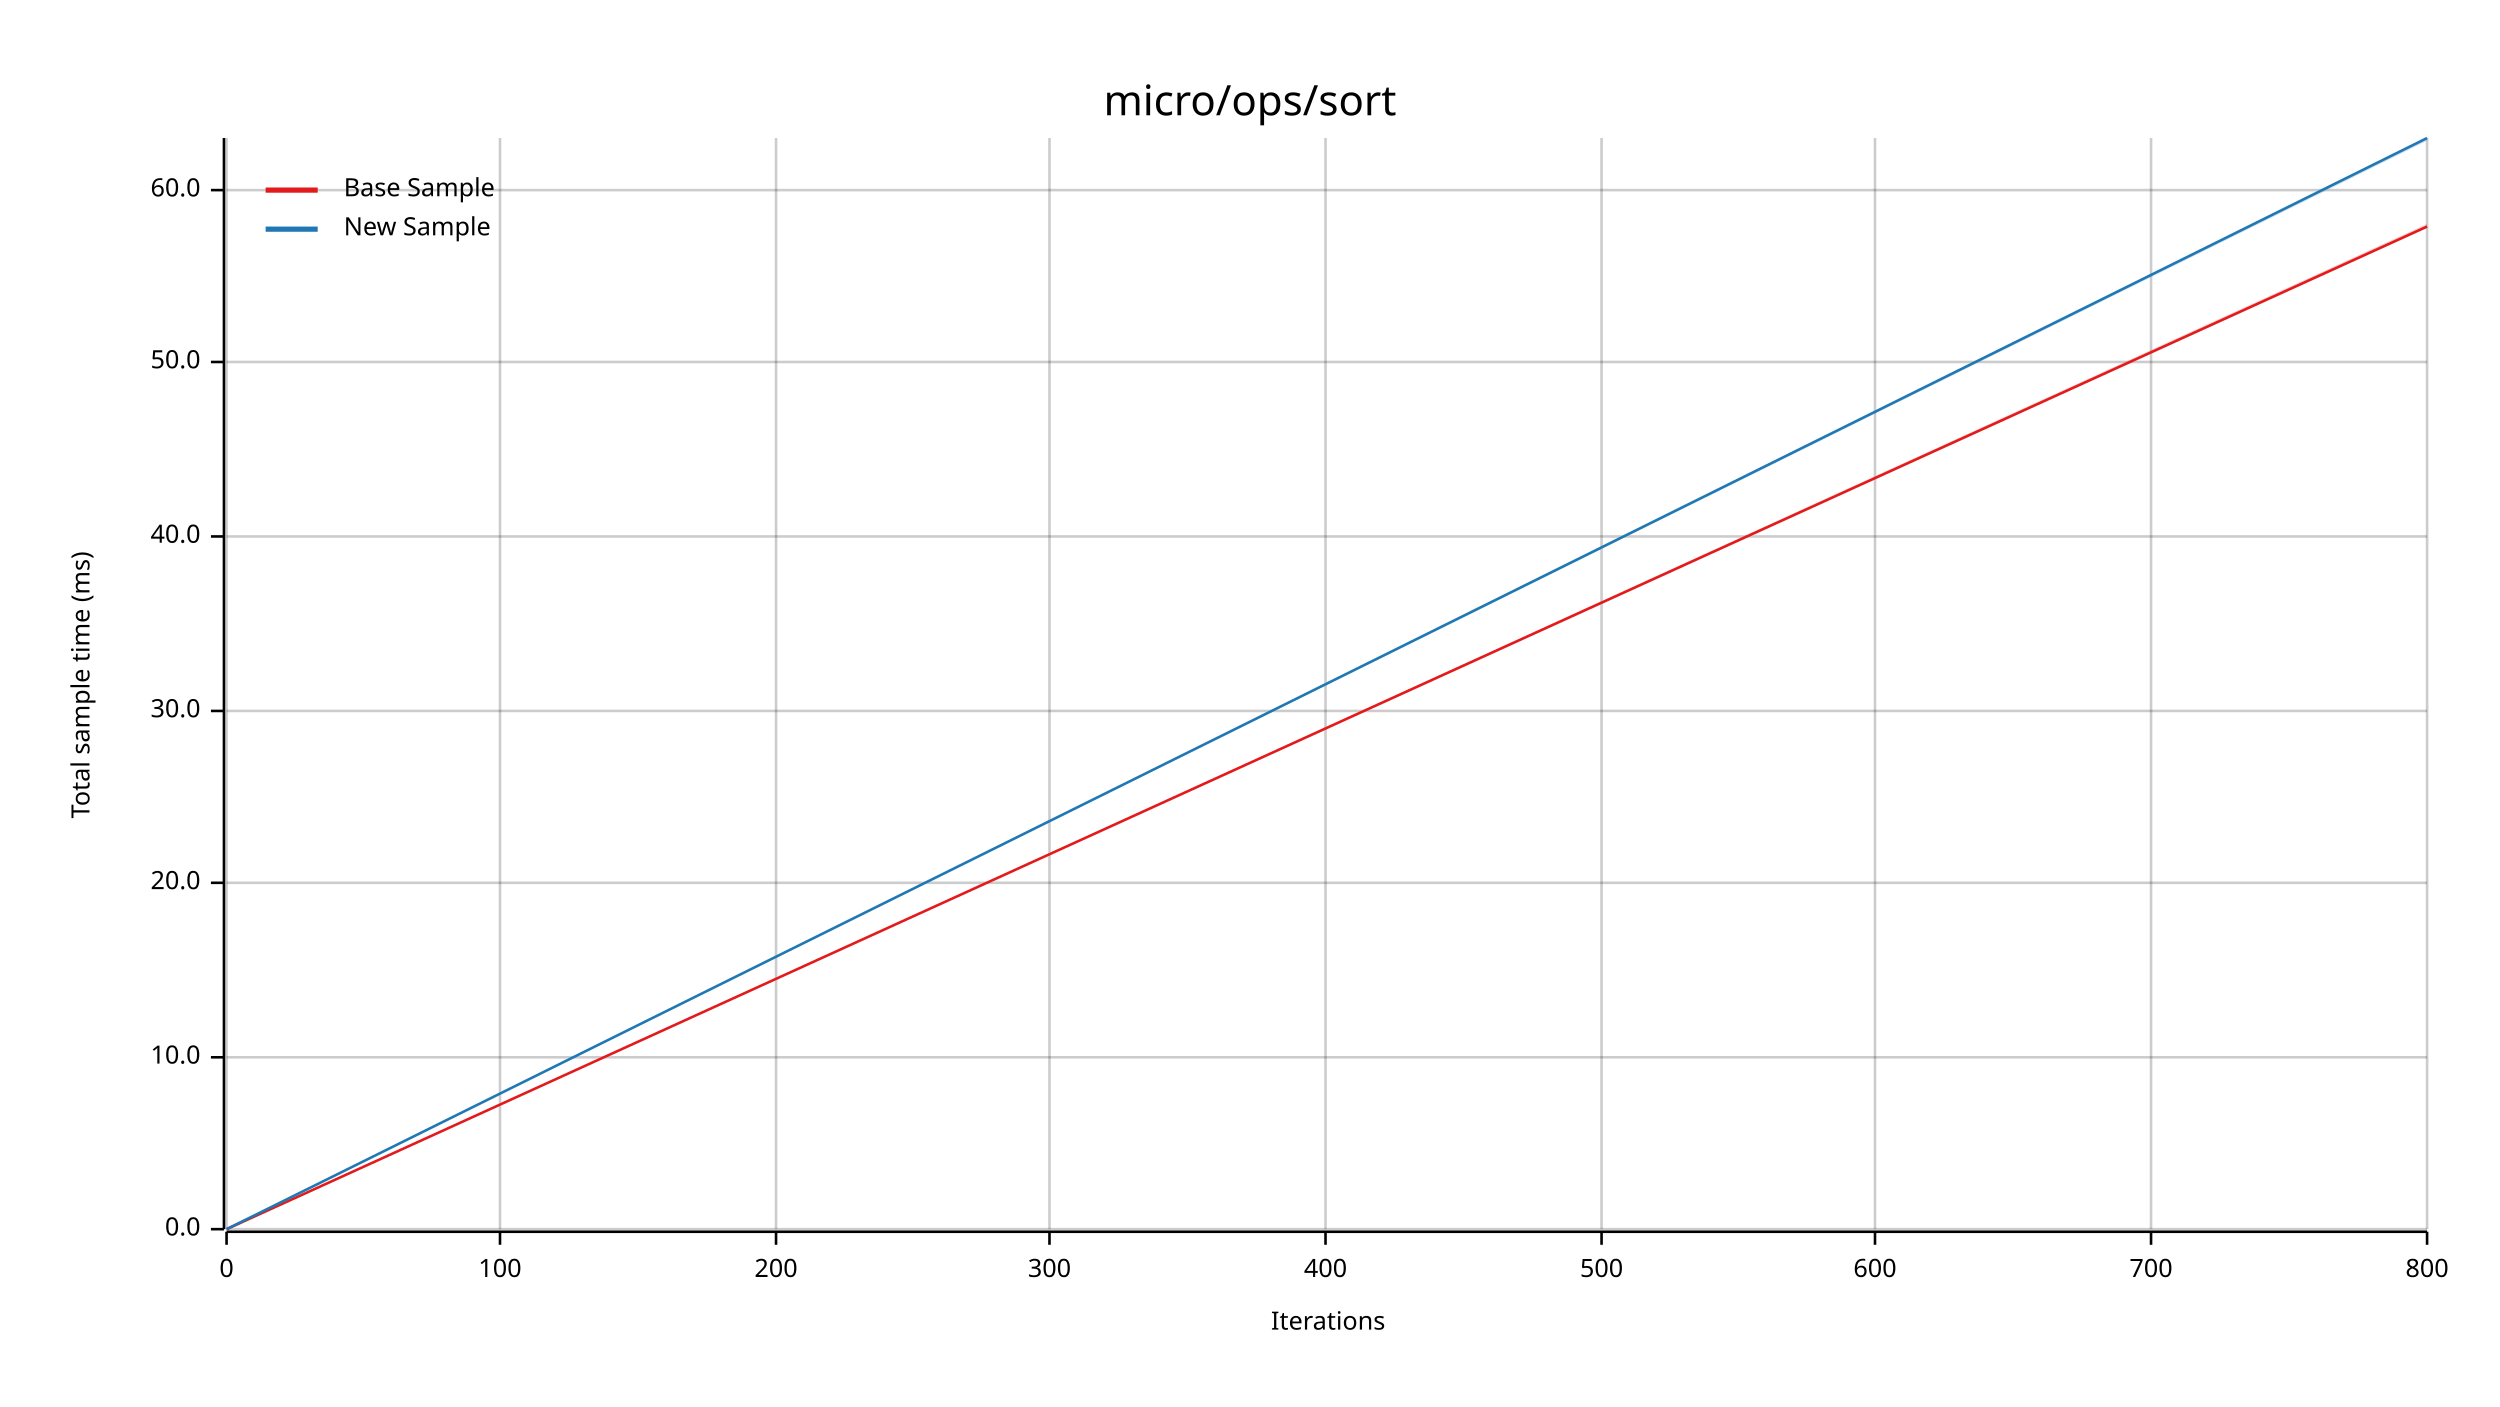
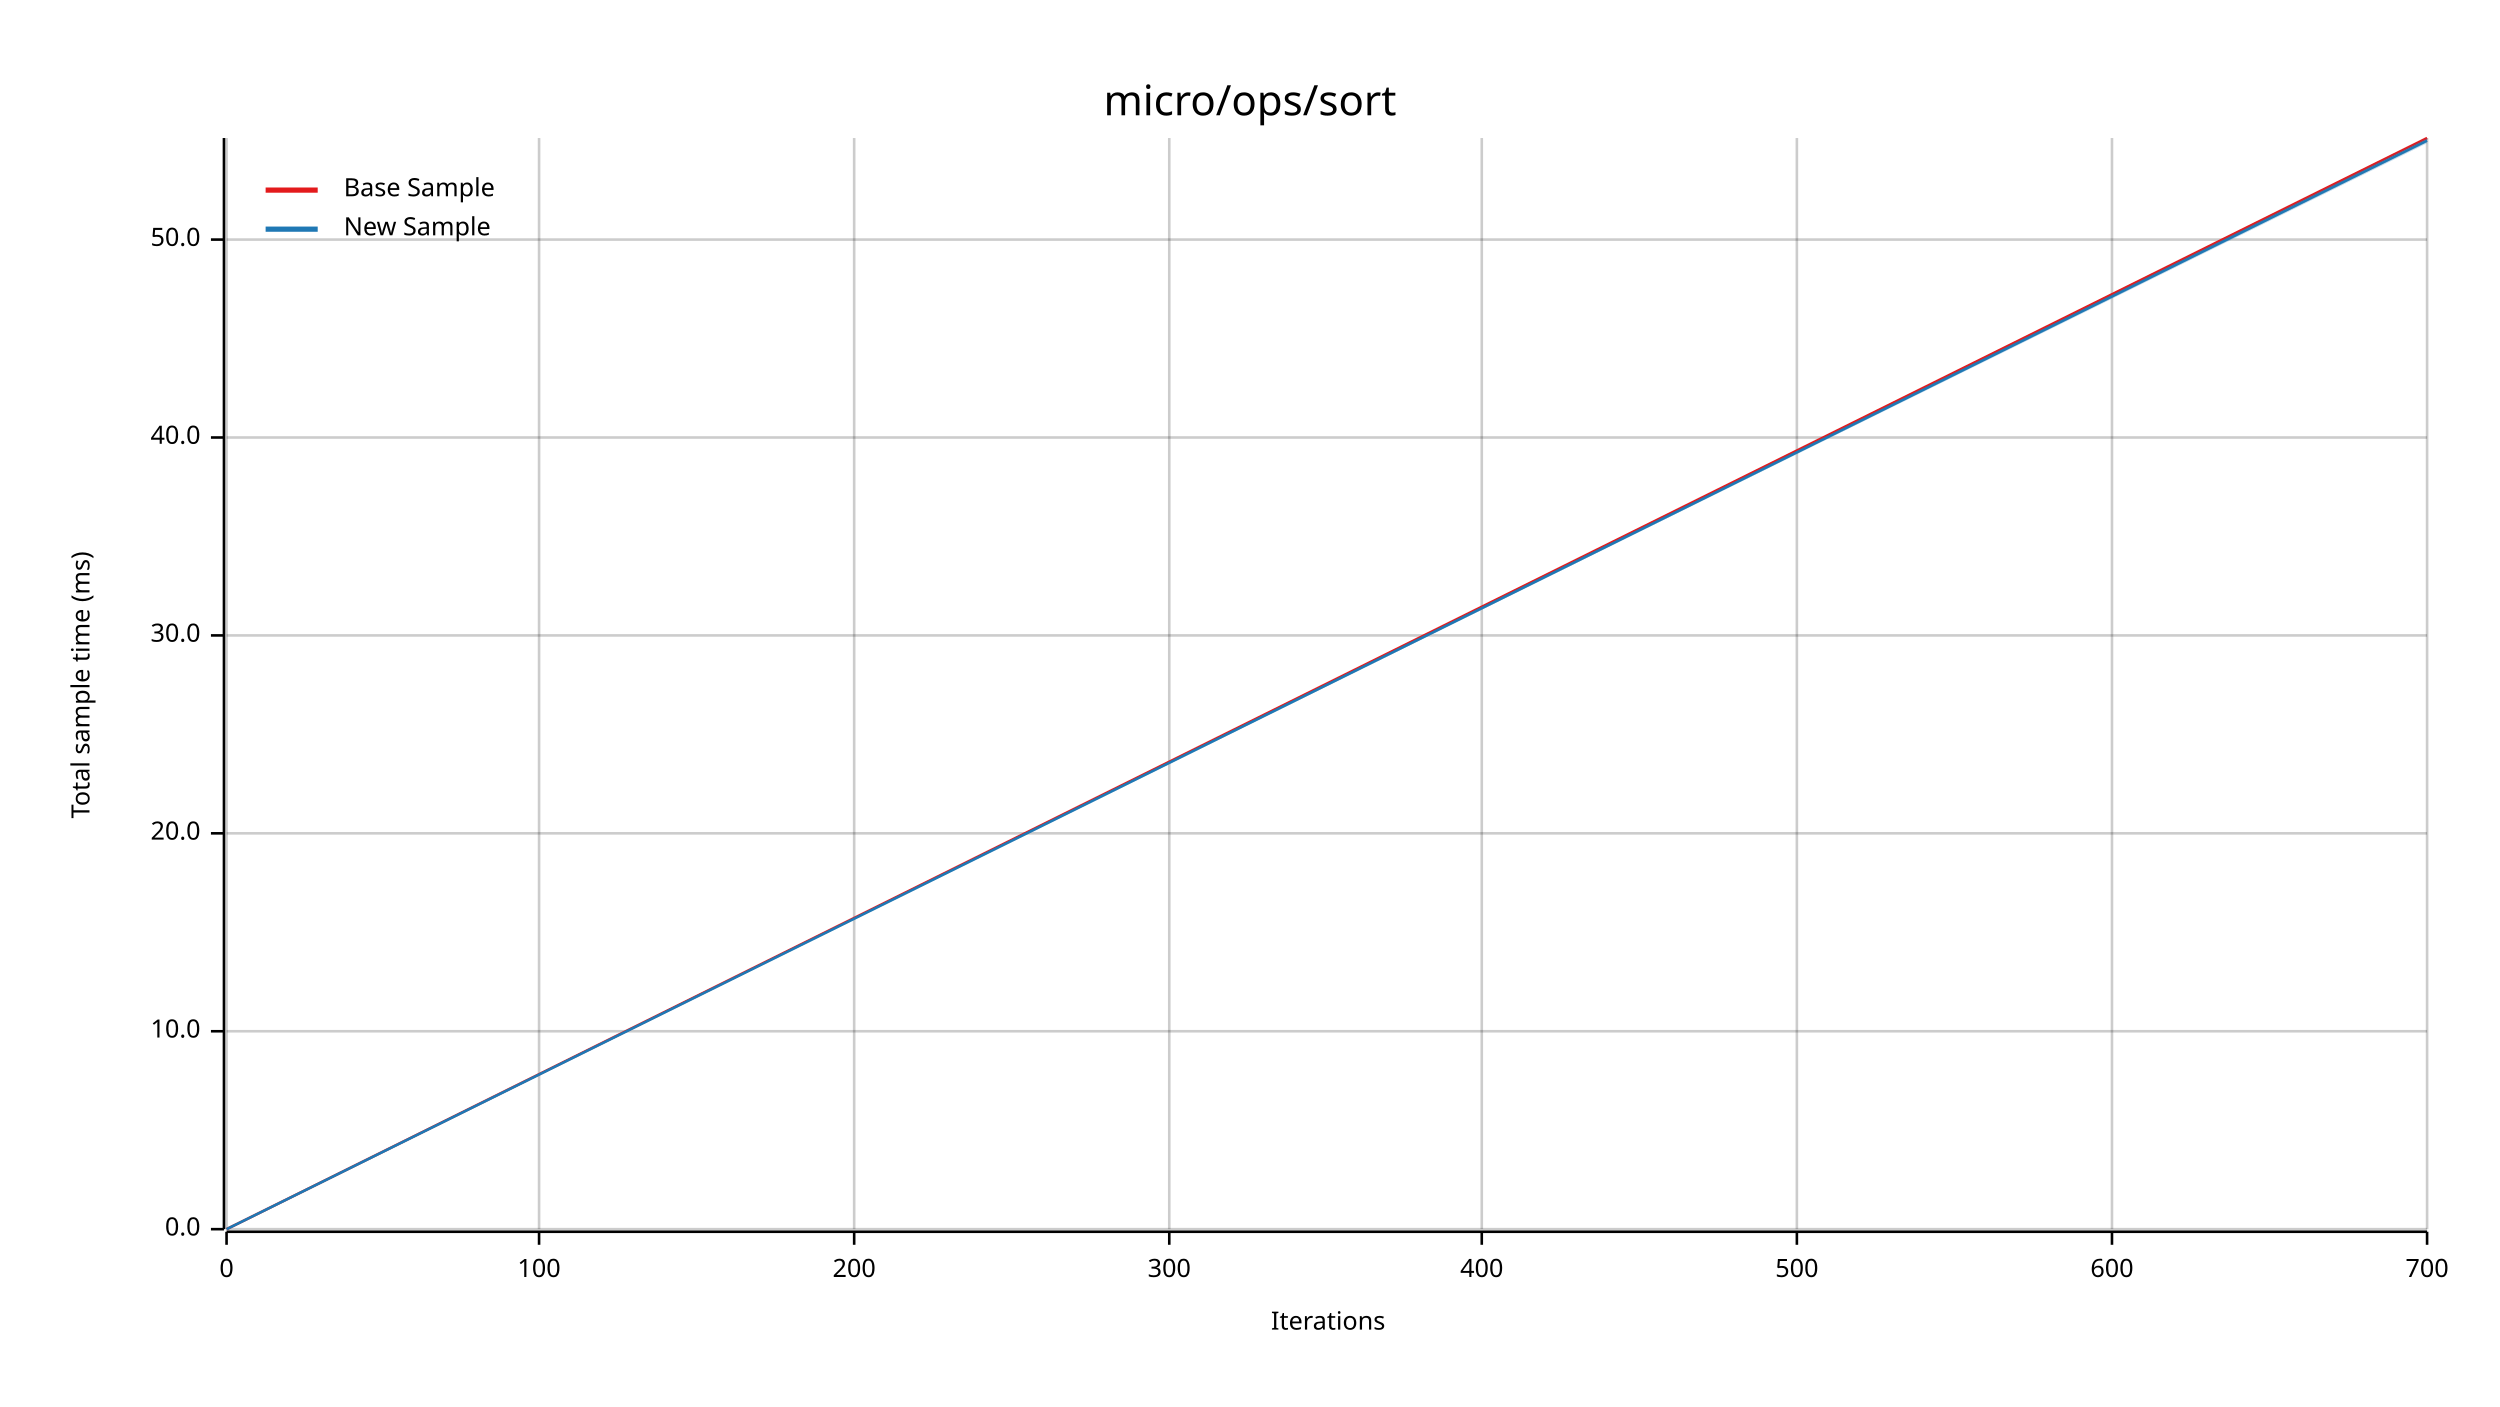
<svg xmlns="http://www.w3.org/2000/svg" width="960" height="540" viewBox="0 0 960 540">
  <text x="480" y="32" dy="0.76em" text-anchor="middle" font-family="sans-serif" font-size="16.129" opacity="1" fill="#000000">
micro/ops/sort
</text>
  <text x="27" y="263" dy="0.76em" text-anchor="middle" font-family="sans-serif" font-size="9.677" opacity="1" fill="#000000" transform="rotate(270, 27, 263)">
Total sample time (ms)
</text>
  <text x="510" y="513" dy="-0.5ex" text-anchor="middle" font-family="sans-serif" font-size="9.677" opacity="1" fill="#000000">
Iterations
</text>
  <line opacity="0.2" stroke="#000000" stroke-width="1" x1="87" y1="472" x2="87" y2="53" />
-   <line opacity="0.2" stroke="#000000" stroke-width="1" x1="192" y1="472" x2="192" y2="53" />
-   <line opacity="0.2" stroke="#000000" stroke-width="1" x1="298" y1="472" x2="298" y2="53" />
-   <line opacity="0.2" stroke="#000000" stroke-width="1" x1="403" y1="472" x2="403" y2="53" />
-   <line opacity="0.2" stroke="#000000" stroke-width="1" x1="509" y1="472" x2="509" y2="53" />
-   <line opacity="0.2" stroke="#000000" stroke-width="1" x1="615" y1="472" x2="615" y2="53" />
-   <line opacity="0.2" stroke="#000000" stroke-width="1" x1="720" y1="472" x2="720" y2="53" />
-   <line opacity="0.2" stroke="#000000" stroke-width="1" x1="826" y1="472" x2="826" y2="53" />
+   <line opacity="0.2" stroke="#000000" stroke-width="1" x1="207" y1="472" x2="207" y2="53" />
+   <line opacity="0.2" stroke="#000000" stroke-width="1" x1="328" y1="472" x2="328" y2="53" />
+   <line opacity="0.2" stroke="#000000" stroke-width="1" x1="449" y1="472" x2="449" y2="53" />
+   <line opacity="0.2" stroke="#000000" stroke-width="1" x1="569" y1="472" x2="569" y2="53" />
+   <line opacity="0.2" stroke="#000000" stroke-width="1" x1="690" y1="472" x2="690" y2="53" />
+   <line opacity="0.2" stroke="#000000" stroke-width="1" x1="811" y1="472" x2="811" y2="53" />
  <line opacity="0.2" stroke="#000000" stroke-width="1" x1="932" y1="472" x2="932" y2="53" />
  <line opacity="0.2" stroke="#000000" stroke-width="1" x1="87" y1="472" x2="932" y2="472" />
-   <line opacity="0.2" stroke="#000000" stroke-width="1" x1="87" y1="406" x2="932" y2="406" />
-   <line opacity="0.2" stroke="#000000" stroke-width="1" x1="87" y1="339" x2="932" y2="339" />
-   <line opacity="0.2" stroke="#000000" stroke-width="1" x1="87" y1="273" x2="932" y2="273" />
-   <line opacity="0.2" stroke="#000000" stroke-width="1" x1="87" y1="206" x2="932" y2="206" />
-   <line opacity="0.2" stroke="#000000" stroke-width="1" x1="87" y1="139" x2="932" y2="139" />
-   <line opacity="0.2" stroke="#000000" stroke-width="1" x1="87" y1="73" x2="932" y2="73" />
+   <line opacity="0.2" stroke="#000000" stroke-width="1" x1="87" y1="396" x2="932" y2="396" />
+   <line opacity="0.2" stroke="#000000" stroke-width="1" x1="87" y1="320" x2="932" y2="320" />
+   <line opacity="0.2" stroke="#000000" stroke-width="1" x1="87" y1="244" x2="932" y2="244" />
+   <line opacity="0.2" stroke="#000000" stroke-width="1" x1="87" y1="168" x2="932" y2="168" />
+   <line opacity="0.2" stroke="#000000" stroke-width="1" x1="87" y1="92" x2="932" y2="92" />
  <polyline fill="none" opacity="1" stroke="#000000" stroke-width="1" points="86,53 86,472 " />
  <text x="77" y="472" dy="0.5ex" text-anchor="end" font-family="sans-serif" font-size="9.677" opacity="1" fill="#000000">
0.0
</text>
  <polyline fill="none" opacity="1" stroke="#000000" stroke-width="1" points="81,472 86,472 " />
-   <text x="77" y="406" dy="0.5ex" text-anchor="end" font-family="sans-serif" font-size="9.677" opacity="1" fill="#000000">
+   <text x="77" y="396" dy="0.5ex" text-anchor="end" font-family="sans-serif" font-size="9.677" opacity="1" fill="#000000">
10.0
</text>
-   <polyline fill="none" opacity="1" stroke="#000000" stroke-width="1" points="81,406 86,406 " />
-   <text x="77" y="339" dy="0.5ex" text-anchor="end" font-family="sans-serif" font-size="9.677" opacity="1" fill="#000000">
+   <polyline fill="none" opacity="1" stroke="#000000" stroke-width="1" points="81,396 86,396 " />
+   <text x="77" y="320" dy="0.5ex" text-anchor="end" font-family="sans-serif" font-size="9.677" opacity="1" fill="#000000">
20.0
</text>
-   <polyline fill="none" opacity="1" stroke="#000000" stroke-width="1" points="81,339 86,339 " />
-   <text x="77" y="273" dy="0.5ex" text-anchor="end" font-family="sans-serif" font-size="9.677" opacity="1" fill="#000000">
+   <polyline fill="none" opacity="1" stroke="#000000" stroke-width="1" points="81,320 86,320 " />
+   <text x="77" y="244" dy="0.5ex" text-anchor="end" font-family="sans-serif" font-size="9.677" opacity="1" fill="#000000">
30.0
</text>
-   <polyline fill="none" opacity="1" stroke="#000000" stroke-width="1" points="81,273 86,273 " />
-   <text x="77" y="206" dy="0.5ex" text-anchor="end" font-family="sans-serif" font-size="9.677" opacity="1" fill="#000000">
+   <polyline fill="none" opacity="1" stroke="#000000" stroke-width="1" points="81,244 86,244 " />
+   <text x="77" y="168" dy="0.5ex" text-anchor="end" font-family="sans-serif" font-size="9.677" opacity="1" fill="#000000">
40.0
</text>
-   <polyline fill="none" opacity="1" stroke="#000000" stroke-width="1" points="81,206 86,206 " />
-   <text x="77" y="139" dy="0.5ex" text-anchor="end" font-family="sans-serif" font-size="9.677" opacity="1" fill="#000000">
+   <polyline fill="none" opacity="1" stroke="#000000" stroke-width="1" points="81,168 86,168 " />
+   <text x="77" y="92" dy="0.5ex" text-anchor="end" font-family="sans-serif" font-size="9.677" opacity="1" fill="#000000">
50.0
</text>
-   <polyline fill="none" opacity="1" stroke="#000000" stroke-width="1" points="81,139 86,139 " />
-   <text x="77" y="73" dy="0.5ex" text-anchor="end" font-family="sans-serif" font-size="9.677" opacity="1" fill="#000000">
- 60.0
- </text>
-   <polyline fill="none" opacity="1" stroke="#000000" stroke-width="1" points="81,73 86,73 " />
+   <polyline fill="none" opacity="1" stroke="#000000" stroke-width="1" points="81,92 86,92 " />
  <polyline fill="none" opacity="1" stroke="#000000" stroke-width="1" points="87,473 932,473 " />
  <text x="87" y="483" dy="0.76em" text-anchor="middle" font-family="sans-serif" font-size="9.677" opacity="1" fill="#000000">
0
</text>
  <polyline fill="none" opacity="1" stroke="#000000" stroke-width="1" points="87,473 87,478 " />
-   <text x="192" y="483" dy="0.76em" text-anchor="middle" font-family="sans-serif" font-size="9.677" opacity="1" fill="#000000">
+   <text x="207" y="483" dy="0.76em" text-anchor="middle" font-family="sans-serif" font-size="9.677" opacity="1" fill="#000000">
100
</text>
-   <polyline fill="none" opacity="1" stroke="#000000" stroke-width="1" points="192,473 192,478 " />
-   <text x="298" y="483" dy="0.76em" text-anchor="middle" font-family="sans-serif" font-size="9.677" opacity="1" fill="#000000">
+   <polyline fill="none" opacity="1" stroke="#000000" stroke-width="1" points="207,473 207,478 " />
+   <text x="328" y="483" dy="0.76em" text-anchor="middle" font-family="sans-serif" font-size="9.677" opacity="1" fill="#000000">
200
</text>
-   <polyline fill="none" opacity="1" stroke="#000000" stroke-width="1" points="298,473 298,478 " />
-   <text x="403" y="483" dy="0.76em" text-anchor="middle" font-family="sans-serif" font-size="9.677" opacity="1" fill="#000000">
+   <polyline fill="none" opacity="1" stroke="#000000" stroke-width="1" points="328,473 328,478 " />
+   <text x="449" y="483" dy="0.76em" text-anchor="middle" font-family="sans-serif" font-size="9.677" opacity="1" fill="#000000">
300
</text>
-   <polyline fill="none" opacity="1" stroke="#000000" stroke-width="1" points="403,473 403,478 " />
-   <text x="509" y="483" dy="0.76em" text-anchor="middle" font-family="sans-serif" font-size="9.677" opacity="1" fill="#000000">
+   <polyline fill="none" opacity="1" stroke="#000000" stroke-width="1" points="449,473 449,478 " />
+   <text x="569" y="483" dy="0.76em" text-anchor="middle" font-family="sans-serif" font-size="9.677" opacity="1" fill="#000000">
400
</text>
-   <polyline fill="none" opacity="1" stroke="#000000" stroke-width="1" points="509,473 509,478 " />
-   <text x="615" y="483" dy="0.76em" text-anchor="middle" font-family="sans-serif" font-size="9.677" opacity="1" fill="#000000">
+   <polyline fill="none" opacity="1" stroke="#000000" stroke-width="1" points="569,473 569,478 " />
+   <text x="690" y="483" dy="0.76em" text-anchor="middle" font-family="sans-serif" font-size="9.677" opacity="1" fill="#000000">
500
</text>
-   <polyline fill="none" opacity="1" stroke="#000000" stroke-width="1" points="615,473 615,478 " />
-   <text x="720" y="483" dy="0.76em" text-anchor="middle" font-family="sans-serif" font-size="9.677" opacity="1" fill="#000000">
+   <polyline fill="none" opacity="1" stroke="#000000" stroke-width="1" points="690,473 690,478 " />
+   <text x="811" y="483" dy="0.76em" text-anchor="middle" font-family="sans-serif" font-size="9.677" opacity="1" fill="#000000">
600
</text>
-   <polyline fill="none" opacity="1" stroke="#000000" stroke-width="1" points="720,473 720,478 " />
-   <text x="826" y="483" dy="0.76em" text-anchor="middle" font-family="sans-serif" font-size="9.677" opacity="1" fill="#000000">
+   <polyline fill="none" opacity="1" stroke="#000000" stroke-width="1" points="811,473 811,478 " />
+   <text x="932" y="483" dy="0.76em" text-anchor="middle" font-family="sans-serif" font-size="9.677" opacity="1" fill="#000000">
700
</text>
-   <polyline fill="none" opacity="1" stroke="#000000" stroke-width="1" points="826,473 826,478 " />
-   <text x="932" y="483" dy="0.76em" text-anchor="middle" font-family="sans-serif" font-size="9.677" opacity="1" fill="#000000">
- 800
- </text>
  <polyline fill="none" opacity="1" stroke="#000000" stroke-width="1" points="932,473 932,478 " />
-   <polyline fill="none" opacity="1" stroke="#E31A1C" stroke-width="1" points="87,472 932,87 " />
-   <polygon opacity="0.25" fill="#E31A1C" points="87,472 932,87 932,86 " />
-   <polyline fill="none" opacity="1" stroke="#1F78B4" stroke-width="1" points="87,472 932,53 " />
-   <polygon opacity="0.25" fill="#1F78B4" points="87,472 932,54 932,53 " />
+   <polyline fill="none" opacity="1" stroke="#E31A1C" stroke-width="1" points="87,472 932,53 " />
+   <polygon opacity="0.25" fill="#E31A1C" points="87,472 932,54 932,53 " />
+   <polyline fill="none" opacity="1" stroke="#1F78B4" stroke-width="1" points="87,472 932,54 " />
+   <polygon opacity="0.25" fill="#1F78B4" points="87,472 932,55 932,53 " />
  <text x="132" y="68" dy="0.76em" text-anchor="start" font-family="sans-serif" font-size="9.677" opacity="1" fill="#000000">
Base Sample
</text>
  <text x="132" y="83" dy="0.76em" text-anchor="start" font-family="sans-serif" font-size="9.677" opacity="1" fill="#000000">
New Sample
</text>
  <polyline fill="none" opacity="1" stroke="#E31A1C" stroke-width="2" points="102,73 122,73 " />
  <polyline fill="none" opacity="1" stroke="#1F78B4" stroke-width="2" points="102,88 122,88 " />
</svg>
